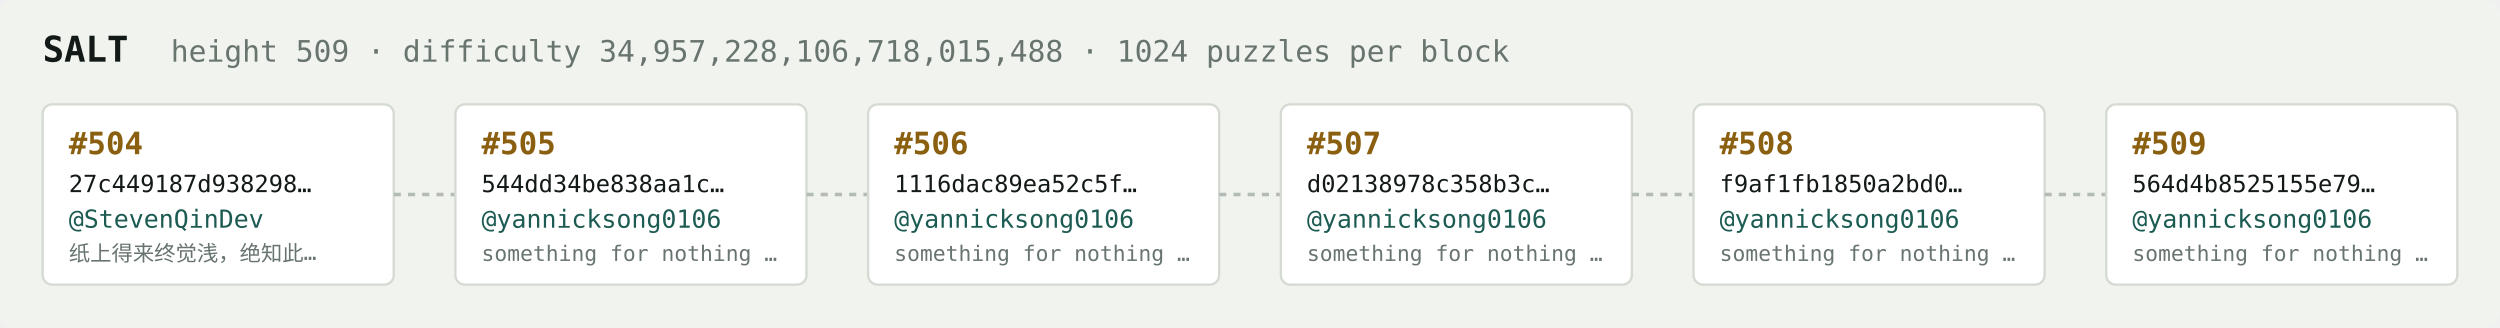
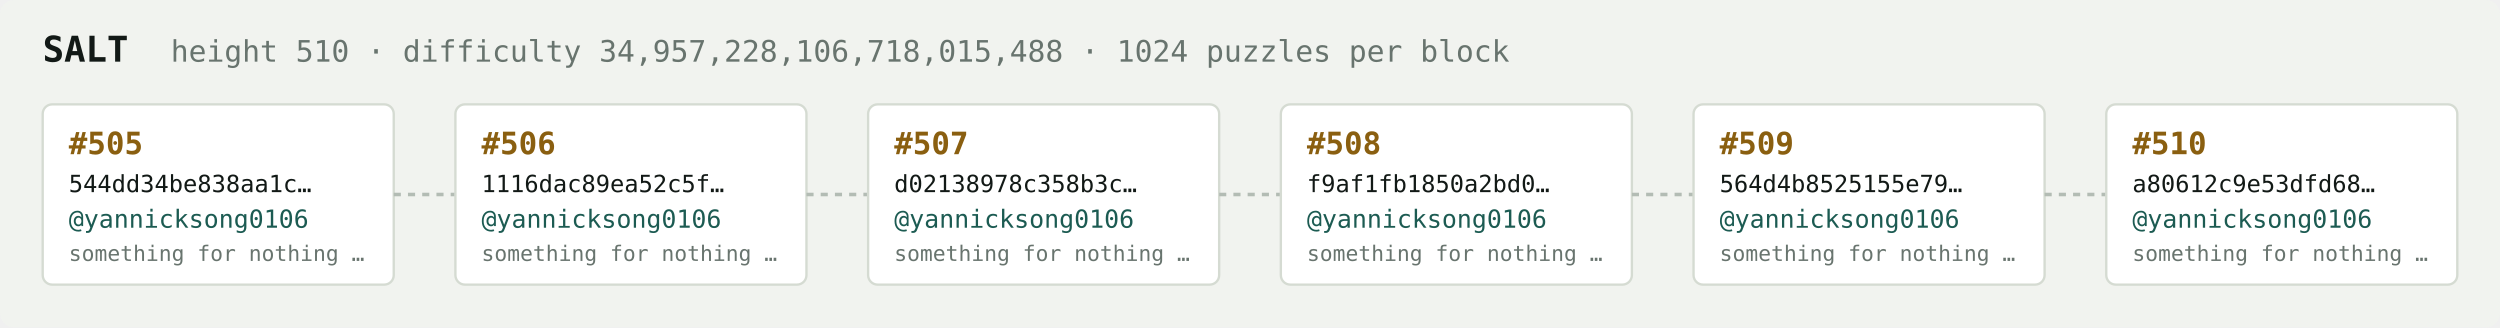
<svg xmlns="http://www.w3.org/2000/svg" width="1054" height="138" viewBox="0 0 1054 138" font-family="ui-monospace,SFMono-Regular,Menlo,monospace">
  <rect fill="#f1f3ef" width="1054" height="138" rx="6" />
  <text x="18" y="26" fill="#121916" font-size="15" font-weight="700">SALT</text>
-   <text x="72" y="26" fill="#68746e" font-size="12.5">height 509 · difficulty 34,957,228,106,718,015,488 · 1024 puzzles per block</text>
+   <text x="72" y="26" fill="#68746e" font-size="12.5">height 510 · difficulty 34,957,228,106,718,015,488 · 1024 puzzles per block</text>
  <rect x="18" y="44" width="148" height="76" rx="4" fill="#ffffff" stroke="#d5dbd2" stroke-width="1" />
-   <text x="29" y="65" fill="#8a5f10" font-size="13" font-weight="700">#504</text>
-   <text x="29" y="81" fill="#121916" font-size="10">27c449187d938298…</text>
-   <text x="29" y="96" fill="#1c5b52" font-size="10.5">@StevenQinDev</text>
-   <text x="29" y="110" fill="#68746e" font-size="9">纸上得来终觉浅，绝知此…</text>
+   <text x="29" y="65" fill="#8a5f10" font-size="13" font-weight="700">#505</text>
+   <text x="29" y="81" fill="#121916" font-size="10">544dd34be838aa1c…</text>
+   <text x="29" y="96" fill="#1c5b52" font-size="10.5">@yannicksong0106</text>
+   <text x="29" y="110" fill="#68746e" font-size="9">something for nothing …</text>
  <line x1="166" y1="82.0" x2="192" y2="82.0" stroke="#b3bcb4" stroke-width="1.5" stroke-dasharray="3 3" />
  <rect x="192" y="44" width="148" height="76" rx="4" fill="#ffffff" stroke="#d5dbd2" stroke-width="1" />
-   <text x="203" y="65" fill="#8a5f10" font-size="13" font-weight="700">#505</text>
-   <text x="203" y="81" fill="#121916" font-size="10">544dd34be838aa1c…</text>
+   <text x="203" y="65" fill="#8a5f10" font-size="13" font-weight="700">#506</text>
+   <text x="203" y="81" fill="#121916" font-size="10">1116dac89ea52c5f…</text>
  <text x="203" y="96" fill="#1c5b52" font-size="10.5">@yannicksong0106</text>
  <text x="203" y="110" fill="#68746e" font-size="9">something for nothing …</text>
  <line x1="340" y1="82.0" x2="366" y2="82.0" stroke="#b3bcb4" stroke-width="1.5" stroke-dasharray="3 3" />
  <rect x="366" y="44" width="148" height="76" rx="4" fill="#ffffff" stroke="#d5dbd2" stroke-width="1" />
-   <text x="377" y="65" fill="#8a5f10" font-size="13" font-weight="700">#506</text>
-   <text x="377" y="81" fill="#121916" font-size="10">1116dac89ea52c5f…</text>
+   <text x="377" y="65" fill="#8a5f10" font-size="13" font-weight="700">#507</text>
+   <text x="377" y="81" fill="#121916" font-size="10">d02138978c358b3c…</text>
  <text x="377" y="96" fill="#1c5b52" font-size="10.5">@yannicksong0106</text>
  <text x="377" y="110" fill="#68746e" font-size="9">something for nothing …</text>
  <line x1="514" y1="82.0" x2="540" y2="82.0" stroke="#b3bcb4" stroke-width="1.5" stroke-dasharray="3 3" />
  <rect x="540" y="44" width="148" height="76" rx="4" fill="#ffffff" stroke="#d5dbd2" stroke-width="1" />
-   <text x="551" y="65" fill="#8a5f10" font-size="13" font-weight="700">#507</text>
-   <text x="551" y="81" fill="#121916" font-size="10">d02138978c358b3c…</text>
+   <text x="551" y="65" fill="#8a5f10" font-size="13" font-weight="700">#508</text>
+   <text x="551" y="81" fill="#121916" font-size="10">f9af1fb1850a2bd0…</text>
  <text x="551" y="96" fill="#1c5b52" font-size="10.5">@yannicksong0106</text>
  <text x="551" y="110" fill="#68746e" font-size="9">something for nothing …</text>
  <line x1="688" y1="82.0" x2="714" y2="82.0" stroke="#b3bcb4" stroke-width="1.5" stroke-dasharray="3 3" />
  <rect x="714" y="44" width="148" height="76" rx="4" fill="#ffffff" stroke="#d5dbd2" stroke-width="1" />
-   <text x="725" y="65" fill="#8a5f10" font-size="13" font-weight="700">#508</text>
-   <text x="725" y="81" fill="#121916" font-size="10">f9af1fb1850a2bd0…</text>
+   <text x="725" y="65" fill="#8a5f10" font-size="13" font-weight="700">#509</text>
+   <text x="725" y="81" fill="#121916" font-size="10">564d4b8525155e79…</text>
  <text x="725" y="96" fill="#1c5b52" font-size="10.5">@yannicksong0106</text>
  <text x="725" y="110" fill="#68746e" font-size="9">something for nothing …</text>
  <line x1="862" y1="82.0" x2="888" y2="82.0" stroke="#b3bcb4" stroke-width="1.5" stroke-dasharray="3 3" />
  <rect x="888" y="44" width="148" height="76" rx="4" fill="#ffffff" stroke="#d5dbd2" stroke-width="1" />
-   <text x="899" y="65" fill="#8a5f10" font-size="13" font-weight="700">#509</text>
-   <text x="899" y="81" fill="#121916" font-size="10">564d4b8525155e79…</text>
+   <text x="899" y="65" fill="#8a5f10" font-size="13" font-weight="700">#510</text>
+   <text x="899" y="81" fill="#121916" font-size="10">a80612c9e53dfd68…</text>
  <text x="899" y="96" fill="#1c5b52" font-size="10.5">@yannicksong0106</text>
  <text x="899" y="110" fill="#68746e" font-size="9">something for nothing …</text>
</svg>
